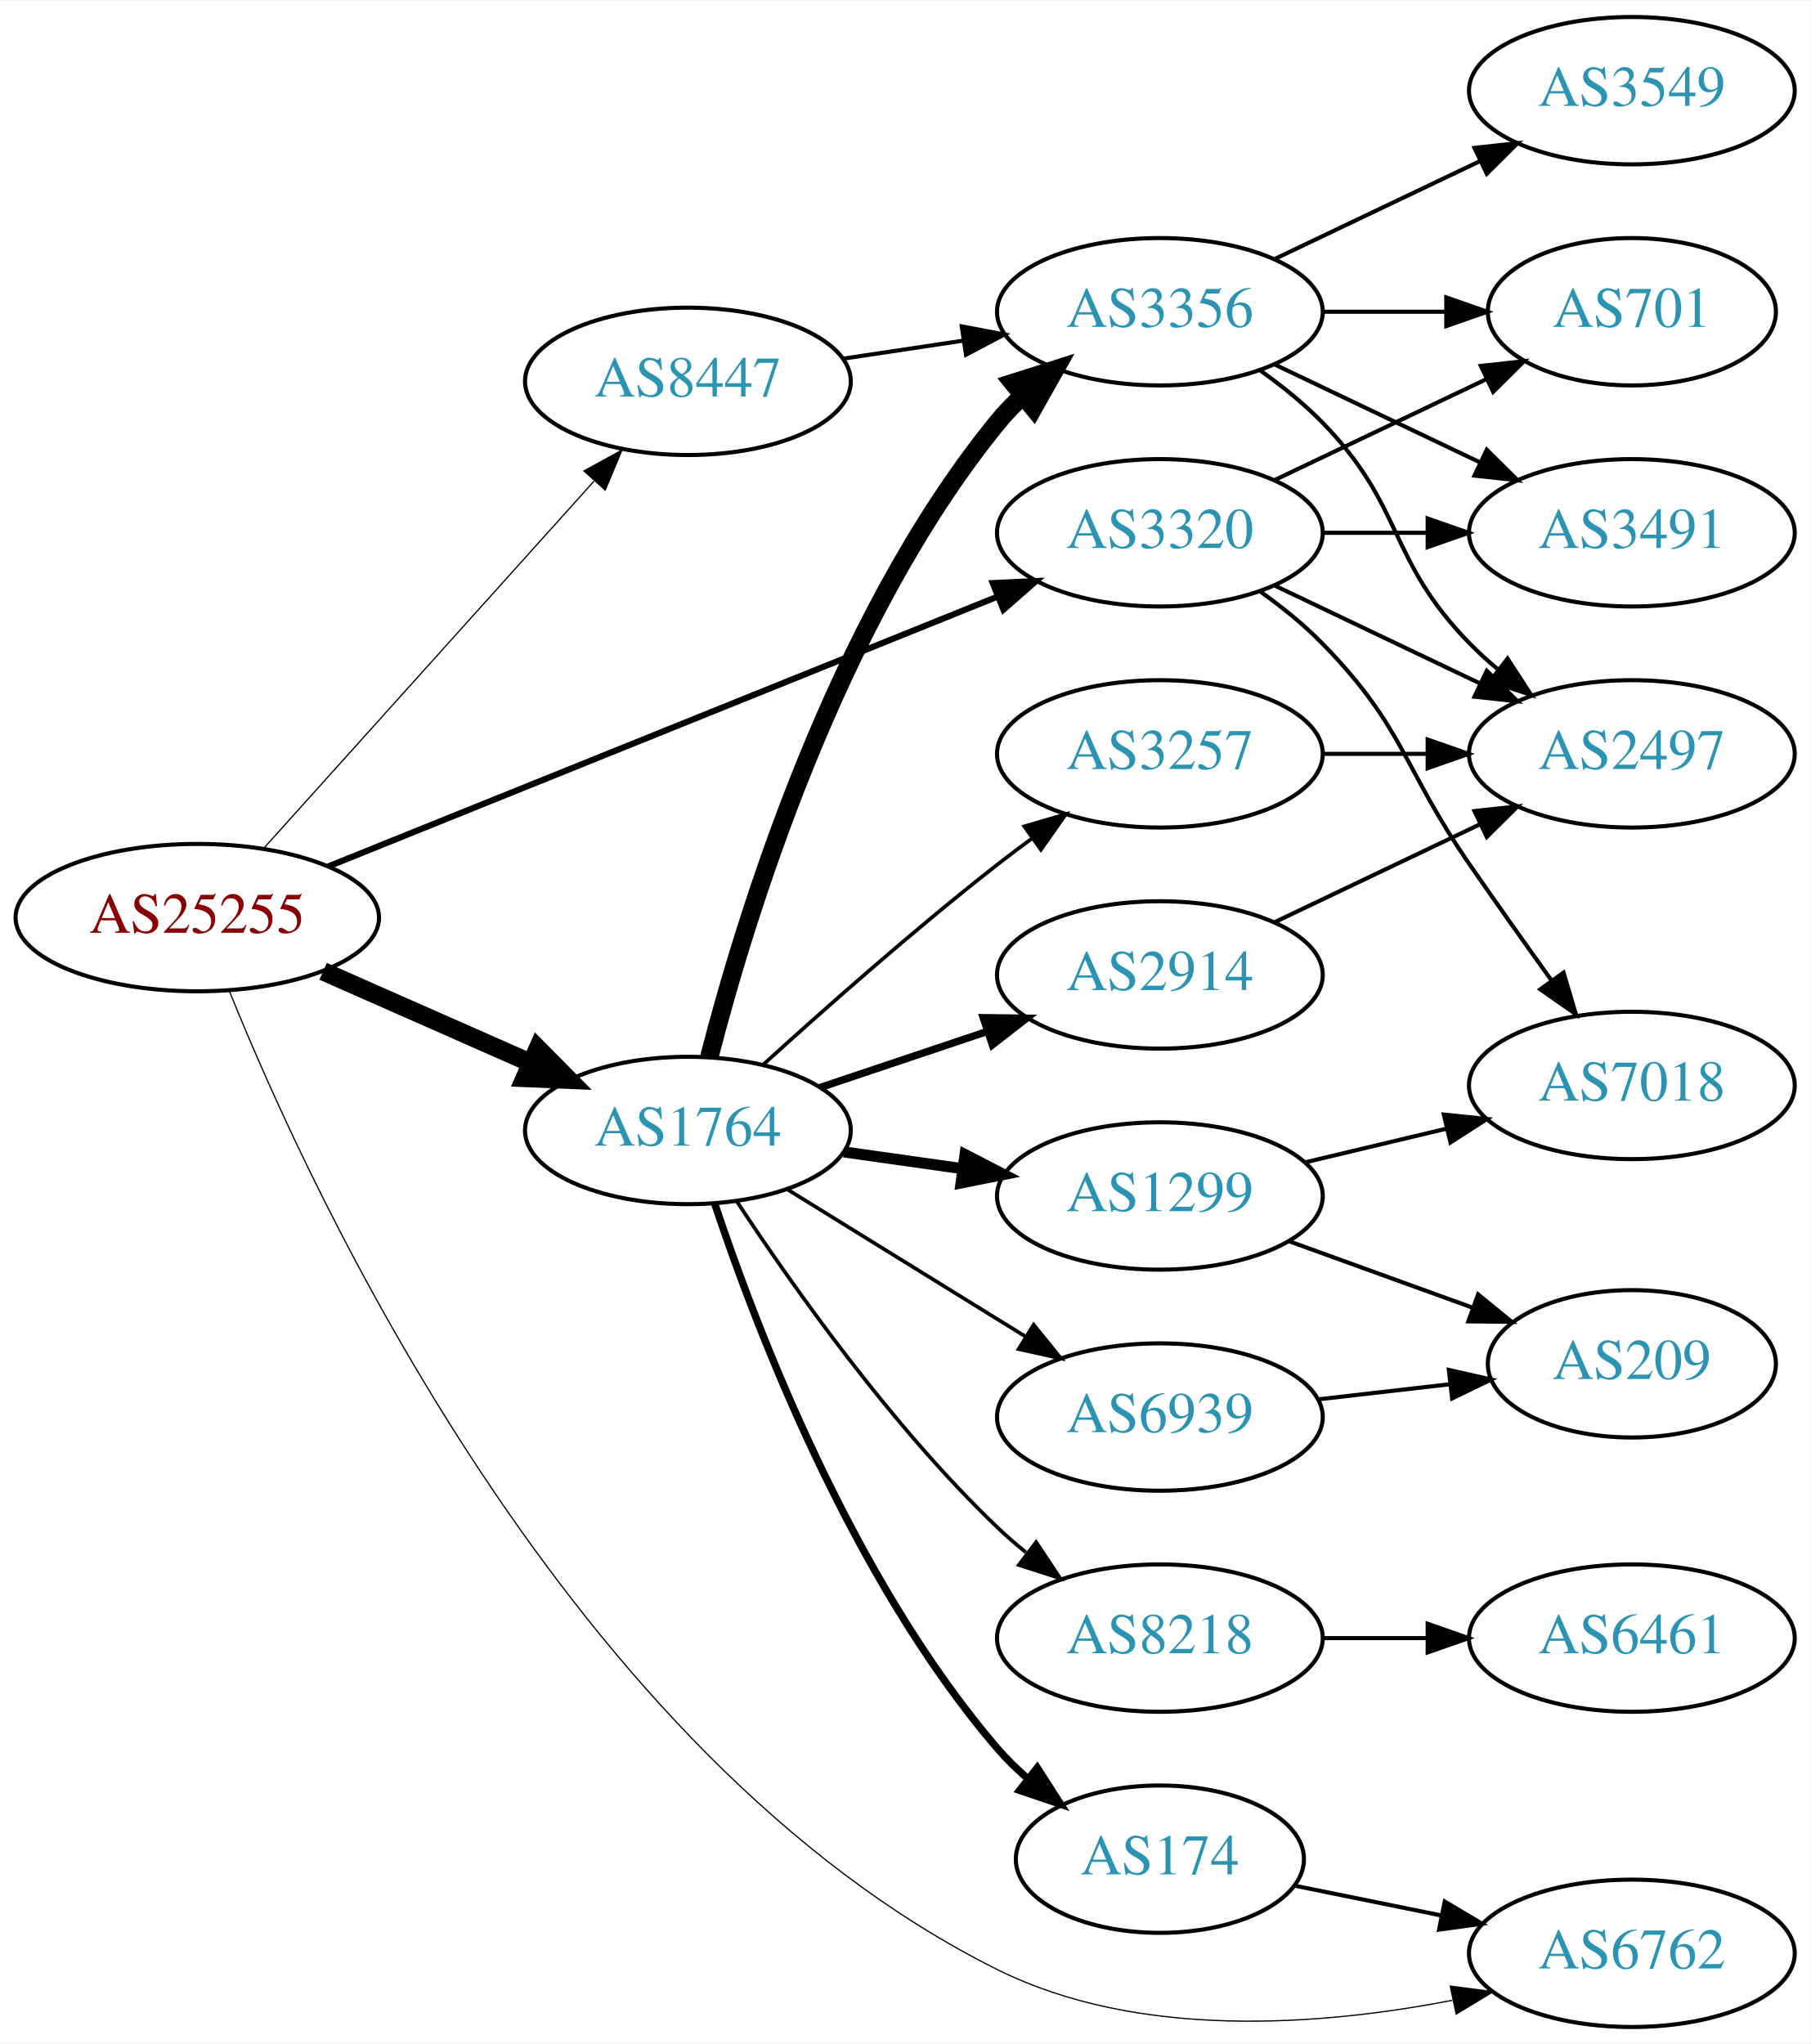
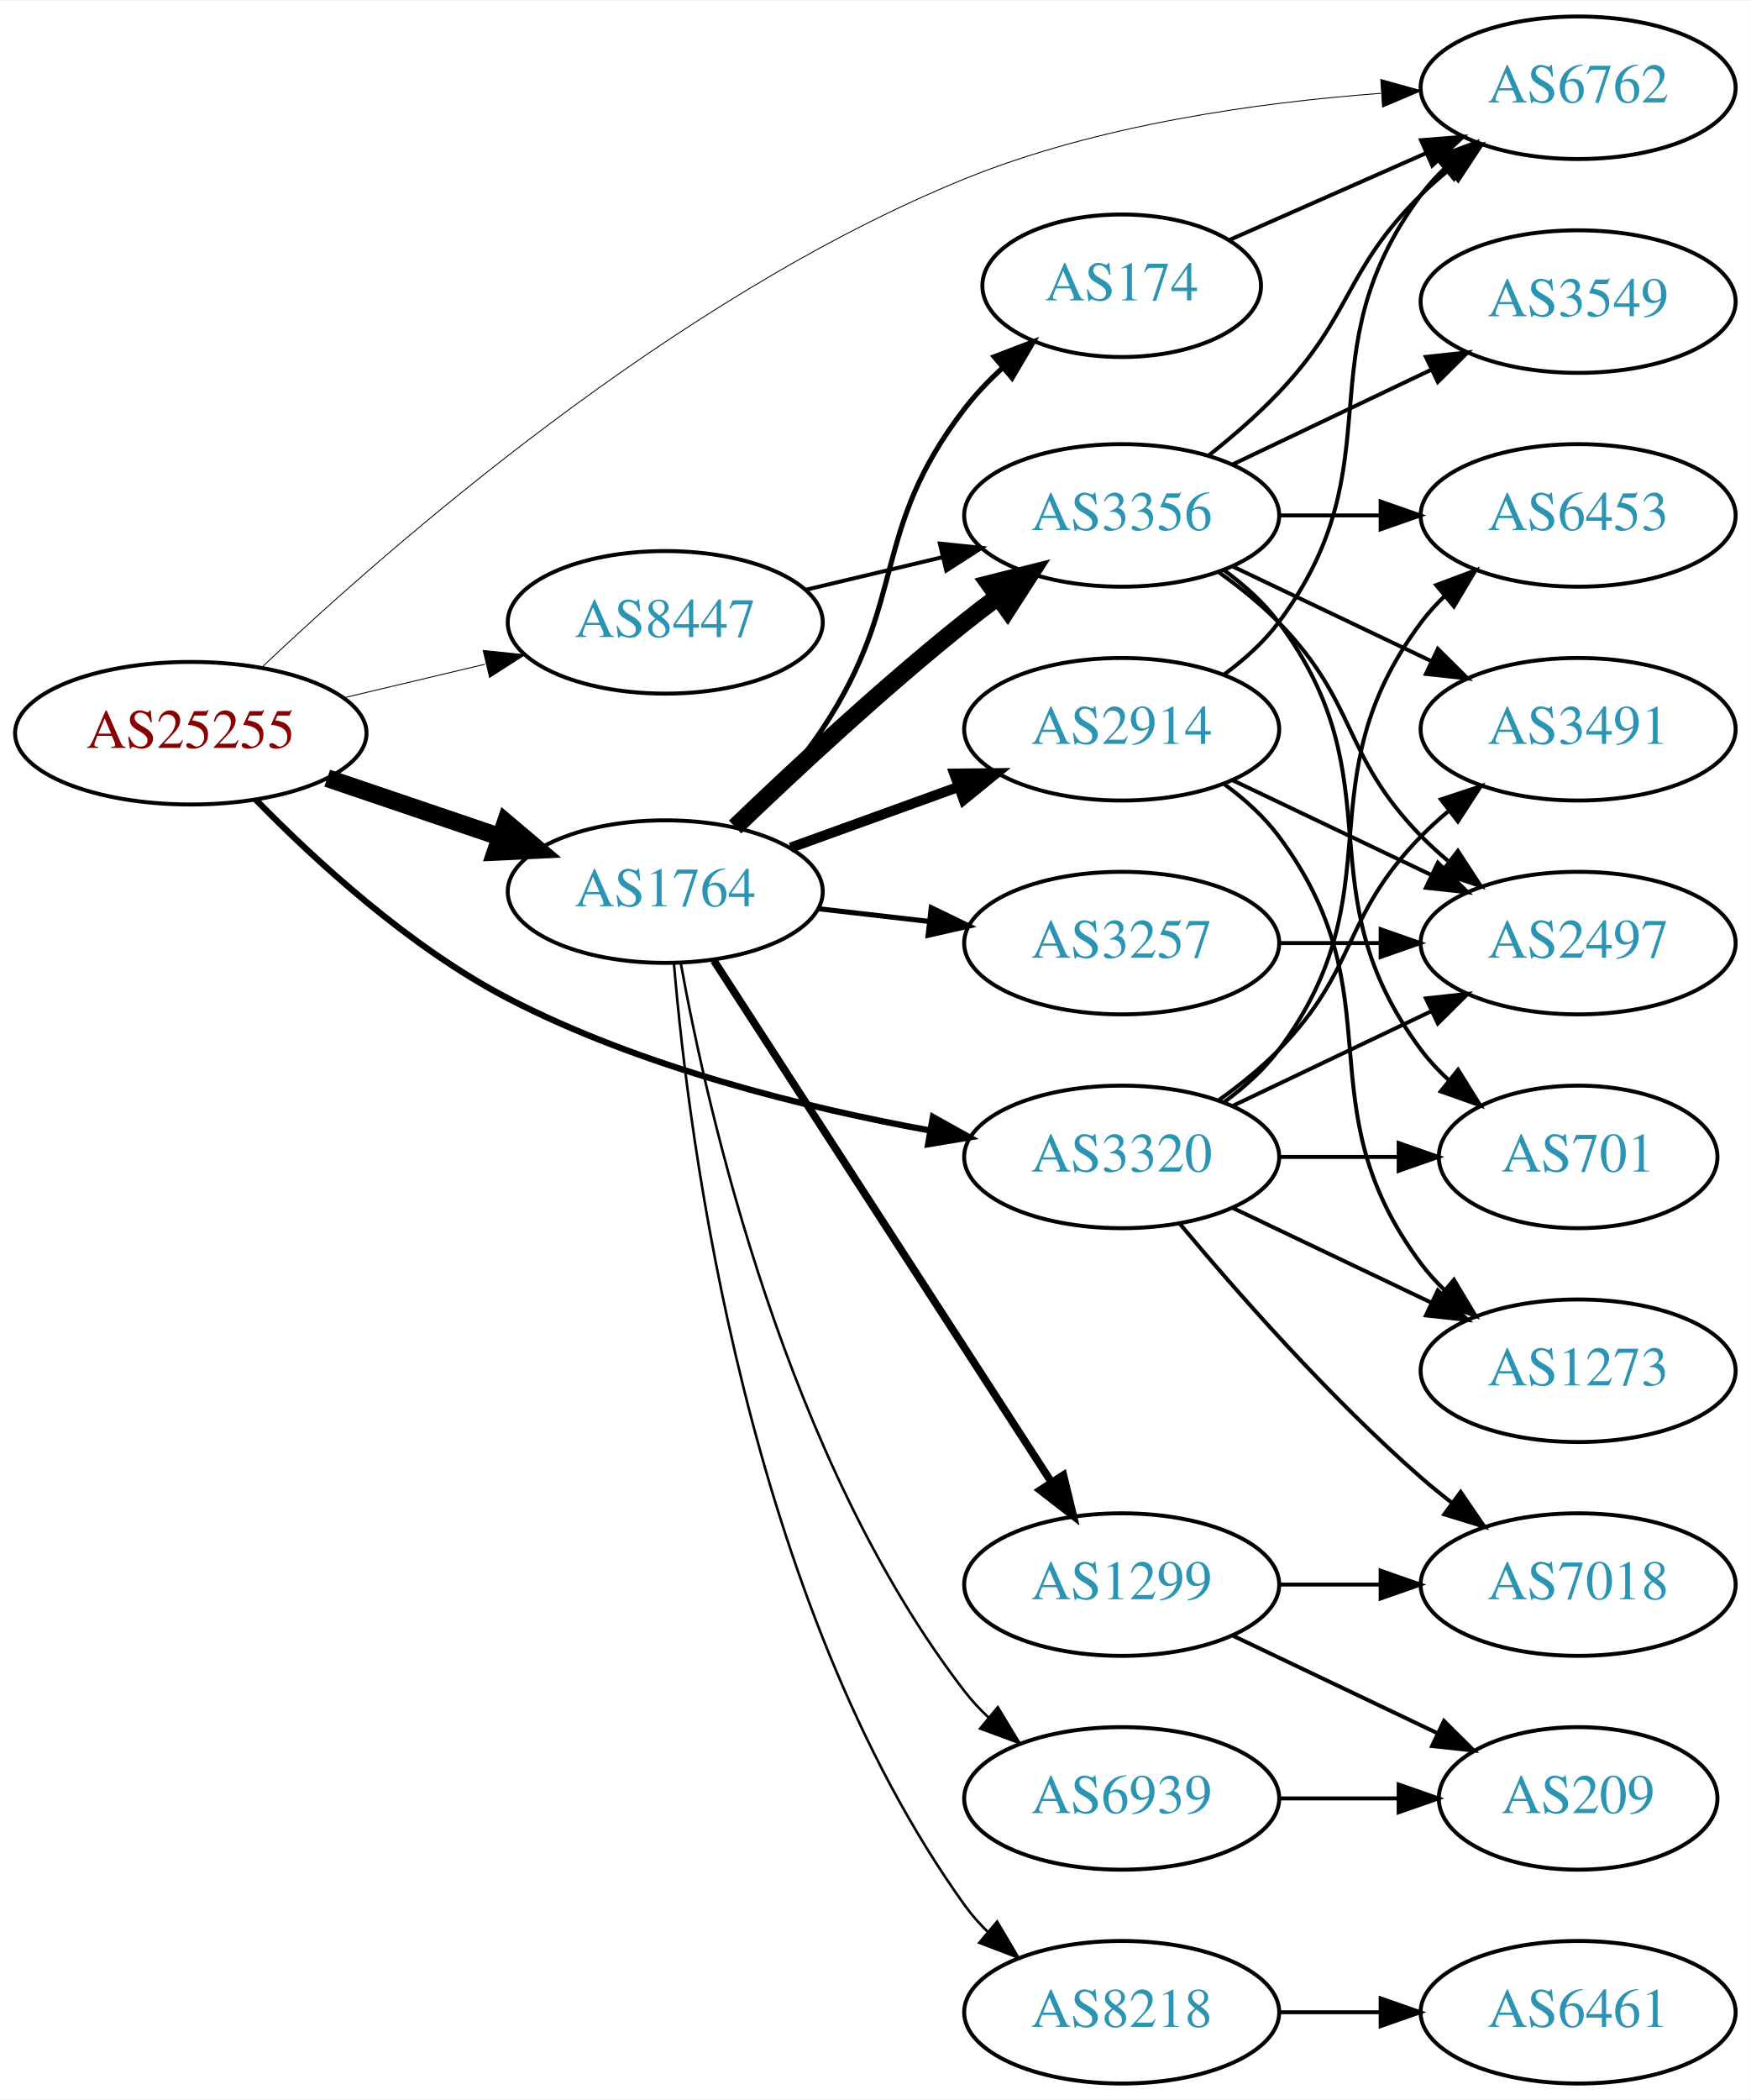
- <svg xmlns="http://www.w3.org/2000/svg" xmlns:xlink="http://www.w3.org/1999/xlink" width="442pt" height="499pt" viewBox="0.00 0.00 442.27 499.00">
-   <g id="graph0" class="graph" transform="scale(1 1) rotate(0) translate(4 495)">
-     <polygon fill="white" stroke="none" points="-4,4 -4,-495 438.271,-495 438.271,4 -4,4" />
+ <svg xmlns="http://www.w3.org/2000/svg" xmlns:xlink="http://www.w3.org/1999/xlink" width="442pt" height="530pt" viewBox="0.00 0.00 442.27 530.00">
+   <g id="graph0" class="graph" transform="scale(1 1) rotate(0) translate(4 526)">
+     <polygon fill="white" stroke="none" points="-4,4 -4,-526 438.271,-526 438.271,4 -4,4" />
    <g id="node1" class="node">
      <g id="a_node1">
        <a xlink:href="/asn/25255" xlink:title="AS25255 ~ ==&gt; TELE2 AUSTRIA &lt;== [AT]">
-           <ellipse fill="#ffffff" stroke="black" cx="44.196" cy="-271" rx="44.393" ry="18" />
-           <text text-anchor="middle" x="44.196" y="-267.3" font-family="Times,serif" font-size="14.00" fill="#880000">AS25255</text>
+           <ellipse fill="#ffffff" stroke="black" cx="44.196" cy="-341" rx="44.393" ry="18" />
+           <text text-anchor="middle" x="44.196" y="-337.3" font-family="Times,serif" font-size="14.00" fill="#880000">AS25255</text>
        </a>
      </g>
    </g>
    <g id="node2" class="node">
      <g id="a_node2">
        <a xlink:href="/asn/1764" xlink:title="AS1764 ~ NEXTLAYER-AS [AT]">
-           <ellipse fill="#ffffff" stroke="black" cx="164.039" cy="-219" rx="39.794" ry="18" />
-           <text text-anchor="middle" x="164.039" y="-215.3" font-family="Times,serif" font-size="14.00" fill="#2c94b3">AS1764</text>
+           <ellipse fill="#ffffff" stroke="black" cx="164.039" cy="-301" rx="39.794" ry="18" />
+           <text text-anchor="middle" x="164.039" y="-297.3" font-family="Times,serif" font-size="14.00" fill="#2c94b3">AS1764</text>
        </a>
      </g>
    </g>
    <g id="edge1" class="edge">
-       <path fill="none" stroke="black" stroke-width="4.5" d="M74.933,-257.878C90.322,-251.087 109.265,-242.729 125.637,-235.504" />
-       <polygon fill="black" stroke="black" stroke-width="4.5" points="127.375,-239.041 134.934,-231.402 124.196,-231.836 127.375,-239.041" />
+       <path fill="none" stroke="black" stroke-width="4.5" d="M78.65,-329.645C92.251,-325.028 108.093,-319.651 122.354,-314.81" />
+       <polygon fill="black" stroke="black" stroke-width="4.5" points="123.724,-318.503 131.928,-311.56 121.193,-311.046 123.724,-318.503" />
    </g>
    <g id="node3" class="node">
      <g id="a_node3">
        <a xlink:href="/asn/3320" xlink:title="AS3320 ~ DTAG [DE]">
-           <ellipse fill="#ffffff" stroke="black" cx="279.332" cy="-365" rx="39.794" ry="18" />
-           <text text-anchor="middle" x="279.332" y="-361.3" font-family="Times,serif" font-size="14.00" fill="#2c94b3">AS3320</text>
+           <ellipse fill="#ffffff" stroke="black" cx="279.332" cy="-234" rx="39.794" ry="18" />
+           <text text-anchor="middle" x="279.332" y="-230.3" font-family="Times,serif" font-size="14.00" fill="#2c94b3">AS3320</text>
        </a>
      </g>
    </g>
    <g id="edge2" class="edge">
-       <path fill="none" stroke="black" stroke-width="1.5" d="M76.155,-283.482C118.362,-300.5 193.943,-330.975 239.778,-349.455" />
-       <polygon fill="black" stroke="black" stroke-width="1.5" points="238.501,-352.714 249.084,-353.207 241.118,-346.222 238.501,-352.714" />
+       <path fill="none" stroke="black" stroke-width="1.575" d="M60.59,-324.235C75.496,-308.98 99.449,-286.929 124.392,-274 157.906,-256.629 199.525,-246.404 231.035,-240.646" />
+       <polygon fill="black" stroke="black" stroke-width="1.575" points="231.636,-244.095 240.887,-238.931 230.435,-237.198 231.636,-244.095" />
    </g>
    <g id="node4" class="node">
      <g id="a_node4">
        <a xlink:href="/asn/6762" xlink:title="AS6762 ~ TELECOM ITALIA SPARKLE S.p.A. [IT]">
-           <ellipse fill="#ffffff" stroke="black" cx="394.625" cy="-18" rx="39.794" ry="18" />
-           <text text-anchor="middle" x="394.625" y="-14.3" font-family="Times,serif" font-size="14.00" fill="#2c94b3">AS6762</text>
+           <ellipse fill="#ffffff" stroke="black" cx="394.625" cy="-504" rx="39.794" ry="18" />
+           <text text-anchor="middle" x="394.625" y="-500.3" font-family="Times,serif" font-size="14.00" fill="#2c94b3">AS6762</text>
        </a>
      </g>
    </g>
    <g id="edge3" class="edge">
-       <path fill="none" stroke="black" stroke-width="0.3" d="M52.01,-253.105C71.909,-203.755 135.225,-65.949 239.685,-14 274.137,3.133 318.507,-0.262 350.754,-6.52" />
-       <polygon fill="black" stroke="black" stroke-width="0.3" points="350.263,-9.993 360.77,-8.629 351.706,-3.143 350.263,-9.993" />
+       <path fill="none" stroke="black" stroke-width="0.225" d="M62.207,-357.706C94.04,-387.872 166.072,-451.075 239.685,-481 273.196,-494.623 313.754,-500.288 344.825,-502.592" />
+       <polygon fill="black" stroke="black" stroke-width="0.225" points="344.769,-506.096 354.975,-503.251 345.223,-499.11 344.769,-506.096" />
    </g>
    <g id="node5" class="node">
      <g id="a_node5">
        <a xlink:href="/asn/8447" xlink:title="AS8447 ~ A1 Telekom Austria AG [AT]">
-           <ellipse fill="#ffffff" stroke="black" cx="164.039" cy="-402" rx="39.794" ry="18" />
-           <text text-anchor="middle" x="164.039" y="-398.3" font-family="Times,serif" font-size="14.00" fill="#2c94b3">AS8447</text>
+           <ellipse fill="#ffffff" stroke="black" cx="164.039" cy="-369" rx="39.794" ry="18" />
+           <text text-anchor="middle" x="164.039" y="-365.3" font-family="Times,serif" font-size="14.00" fill="#2c94b3">AS8447</text>
        </a>
      </g>
    </g>
    <g id="edge4" class="edge">
-       <path fill="none" stroke="black" stroke-width="0.3" d="M60.361,-287.858C80.867,-310.653 117.571,-351.456 141.089,-377.6" />
-       <polygon fill="black" stroke="black" stroke-width="0.3" points="138.642,-380.113 147.932,-385.207 143.846,-375.432 138.642,-380.113" />
+       <path fill="none" stroke="black" stroke-width="0.225" d="M82.806,-349.936C94.163,-352.635 106.742,-355.624 118.505,-358.419" />
+       <polygon fill="black" stroke="black" stroke-width="0.225" points="118.043,-361.906 128.581,-360.813 119.661,-355.096 118.043,-361.906" />
    </g>
    <g id="node6" class="node">
      <g id="a_node6">
-         <a xlink:href="/asn/2914" xlink:title="AS2914 ~ NTT America, Inc. [US]">
-           <ellipse fill="#ffffff" stroke="black" cx="279.332" cy="-257" rx="39.794" ry="18" />
-           <text text-anchor="middle" x="279.332" y="-253.3" font-family="Times,serif" font-size="14.00" fill="#2c94b3">AS2914</text>
+         <a xlink:href="/asn/174" xlink:title="AS174 ~ Cogent Communications [US]">
+           <ellipse fill="#ffffff" stroke="black" cx="279.332" cy="-454" rx="35.194" ry="18" />
+           <text text-anchor="middle" x="279.332" y="-450.3" font-family="Times,serif" font-size="14.00" fill="#2c94b3">AS174</text>
        </a>
      </g>
    </g>
    <g id="edge5" class="edge">
-       <path fill="none" stroke="black" stroke-width="1.8" d="M196.296,-229.484C208.945,-233.727 223.724,-238.684 237.226,-243.212" />
-       <polygon fill="black" stroke="black" stroke-width="1.8" points="236.189,-246.556 246.783,-246.418 238.415,-239.92 236.189,-246.556" />
+       <path fill="none" stroke="black" stroke-width="1.286" d="M182.595,-317.054C189.752,-324.212 197.725,-333.041 203.685,-342 225.506,-374.8 215.641,-391.793 239.685,-423 242.477,-426.624 245.777,-430.08 249.254,-433.282" />
+       <polygon fill="black" stroke="black" stroke-width="1.286" points="247.123,-436.063 257.018,-439.851 251.644,-430.72 247.123,-436.063" />
    </g>
    <g id="node7" class="node">
      <g id="a_node7">
-         <a xlink:href="/asn/1299" xlink:title="AS1299 ~ Telia Carrier [EU]">
-           <ellipse fill="#ffffff" stroke="black" cx="279.332" cy="-203" rx="39.794" ry="18" />
-           <text text-anchor="middle" x="279.332" y="-199.3" font-family="Times,serif" font-size="14.00" fill="#2c94b3">AS1299</text>
+         <a xlink:href="/asn/8218" xlink:title="AS8218 ~ legacy Neotelecoms [FR]">
+           <ellipse fill="#ffffff" stroke="black" cx="279.332" cy="-18" rx="39.794" ry="18" />
+           <text text-anchor="middle" x="279.332" y="-14.3" font-family="Times,serif" font-size="14.00" fill="#2c94b3">AS8218</text>
        </a>
      </g>
    </g>
    <g id="edge6" class="edge">
-       <path fill="none" stroke="black" stroke-width="2.7" d="M202.135,-213.761C211.427,-212.449 221.518,-211.024 231.225,-209.653" />
-       <polygon fill="black" stroke="black" stroke-width="2.7" points="231.74,-213.115 241.152,-208.251 230.761,-206.184 231.74,-213.115" />
+       <path fill="none" stroke="black" stroke-width="0.643" d="M166.24,-282.774C169.99,-238.163 184.765,-121.547 239.685,-45 241.385,-42.631 243.36,-40.398 245.501,-38.31" />
+       <polygon fill="black" stroke="black" stroke-width="0.643" points="247.864,-40.896 253.259,-31.778 243.355,-35.541 247.864,-40.896" />
    </g>
    <g id="node8" class="node">
      <g id="a_node8">
-         <a xlink:href="/asn/174" xlink:title="AS174 ~ Cogent Communications [US]">
-           <ellipse fill="#ffffff" stroke="black" cx="279.332" cy="-41" rx="35.194" ry="18" />
-           <text text-anchor="middle" x="279.332" y="-37.3" font-family="Times,serif" font-size="14.00" fill="#2c94b3">AS174</text>
+         <a xlink:href="/asn/3356" xlink:title="AS3356 ~ Level 3 Parent, LLC [US]">
+           <ellipse fill="#ffffff" stroke="black" cx="279.332" cy="-396" rx="39.794" ry="18" />
+           <text text-anchor="middle" x="279.332" y="-392.3" font-family="Times,serif" font-size="14.00" fill="#2c94b3">AS3356</text>
        </a>
      </g>
    </g>
    <g id="edge7" class="edge">
-       <path fill="none" stroke="black" stroke-width="1.8" d="M170.615,-201.042C180.638,-170.926 204.037,-109.47 239.685,-68 241.873,-65.455 244.351,-63.033 246.97,-60.76" />
-       <polygon fill="black" stroke="black" stroke-width="1.8" points="249.375,-63.323 255.104,-54.41 245.067,-57.805 249.375,-63.323" />
+       <path fill="none" stroke="black" stroke-width="4.5" d="M181.682,-317.312C196.458,-331.51 218.871,-352.363 239.685,-369 242.388,-371.161 245.253,-373.344 248.151,-375.484" />
+       <polygon fill="black" stroke="black" stroke-width="4.5" points="245.888,-378.706 256.306,-381.344 250.483,-372.311 245.888,-378.706" />
    </g>
    <g id="node9" class="node">
      <g id="a_node9">
-         <a xlink:href="/asn/8218" xlink:title="AS8218 ~ legacy Neotelecoms [FR]">
-           <ellipse fill="#ffffff" stroke="black" cx="279.332" cy="-95" rx="39.794" ry="18" />
-           <text text-anchor="middle" x="279.332" y="-91.3" font-family="Times,serif" font-size="14.00" fill="#2c94b3">AS8218</text>
+         <a xlink:href="/asn/3257" xlink:title="AS3257 ~ GTT [DE]">
+           <ellipse fill="#ffffff" stroke="black" cx="279.332" cy="-288" rx="39.794" ry="18" />
+           <text text-anchor="middle" x="279.332" y="-284.3" font-family="Times,serif" font-size="14.00" fill="#2c94b3">AS3257</text>
        </a>
      </g>
    </g>
    <g id="edge8" class="edge">
-       <path fill="none" stroke="black" stroke-width="0.9" d="M176.044,-201.599C189.501,-181.131 213.713,-146.802 239.685,-122 241.849,-119.933 244.184,-117.906 246.595,-115.949" />
-       <polygon fill="black" stroke="black" stroke-width="0.9" points="249.102,-118.442 254.958,-109.613 244.874,-112.862 249.102,-118.442" />
+       <path fill="none" stroke="black" stroke-width="1.286" d="M202.764,-296.671C211.745,-295.641 221.444,-294.528 230.801,-293.454" />
+       <polygon fill="black" stroke="black" stroke-width="1.286" points="231.236,-296.927 240.771,-292.31 230.438,-289.973 231.236,-296.927" />
    </g>
    <g id="node10" class="node">
      <g id="a_node10">
-         <a xlink:href="/asn/6939" xlink:title="AS6939 ~ Hurricane Electric LLC [US]">
-           <ellipse fill="#ffffff" stroke="black" cx="279.332" cy="-149" rx="39.794" ry="18" />
-           <text text-anchor="middle" x="279.332" y="-145.3" font-family="Times,serif" font-size="14.00" fill="#2c94b3">AS6939</text>
+         <a xlink:href="/asn/1299" xlink:title="AS1299 ~ Telia Carrier [EU]">
+           <ellipse fill="#ffffff" stroke="black" cx="279.332" cy="-126" rx="39.794" ry="18" />
+           <text text-anchor="middle" x="279.332" y="-122.3" font-family="Times,serif" font-size="14.00" fill="#2c94b3">AS1299</text>
        </a>
      </g>
    </g>
    <g id="edge9" class="edge">
-       <path fill="none" stroke="black" stroke-width="0.9" d="M188.239,-204.666C205.04,-194.285 227.957,-180.125 246.473,-168.685" />
-       <polygon fill="black" stroke="black" stroke-width="0.9" points="248.495,-171.549 255.163,-163.315 244.816,-165.594 248.495,-171.549" />
+       <path fill="none" stroke="black" stroke-width="1.929" d="M176.316,-283.581C196.335,-252.657 238.172,-188.033 261.573,-151.887" />
+       <polygon fill="black" stroke="black" stroke-width="1.929" points="264.604,-153.646 267.1,-143.349 258.727,-149.841 264.604,-153.646" />
    </g>
    <g id="node11" class="node">
      <g id="a_node11">
-         <a xlink:href="/asn/3257" xlink:title="AS3257 ~ GTT [DE]">
-           <ellipse fill="#ffffff" stroke="black" cx="279.332" cy="-311" rx="39.794" ry="18" />
-           <text text-anchor="middle" x="279.332" y="-307.3" font-family="Times,serif" font-size="14.00" fill="#2c94b3">AS3257</text>
+         <a xlink:href="/asn/2914" xlink:title="AS2914 ~ NTT America, Inc. [US]">
+           <ellipse fill="#ffffff" stroke="black" cx="279.332" cy="-342" rx="39.794" ry="18" />
+           <text text-anchor="middle" x="279.332" y="-338.3" font-family="Times,serif" font-size="14.00" fill="#2c94b3">AS2914</text>
        </a>
      </g>
    </g>
    <g id="edge10" class="edge">
-       <path fill="none" stroke="black" stroke-width="0.9" d="M182.386,-235.042C197.235,-248.544 219.372,-268.133 239.685,-284 242.412,-286.13 245.293,-288.293 248.202,-290.42" />
-       <polygon fill="black" stroke="black" stroke-width="0.9" points="246.201,-293.292 256.371,-296.262 250.272,-287.598 246.201,-293.292" />
+       <path fill="none" stroke="black" stroke-width="2.571" d="M195.697,-312.095C208.67,-316.79 223.963,-322.324 237.844,-327.348" />
+       <polygon fill="black" stroke="black" stroke-width="2.571" points="237.054,-330.784 247.648,-330.896 239.436,-324.202 237.054,-330.784" />
    </g>
    <g id="node12" class="node">
      <g id="a_node12">
-         <a xlink:href="/asn/3356" xlink:title="AS3356 ~ Level 3 Parent, LLC [US]">
-           <ellipse fill="#ffffff" stroke="black" cx="279.332" cy="-419" rx="39.794" ry="18" />
-           <text text-anchor="middle" x="279.332" y="-415.3" font-family="Times,serif" font-size="14.00" fill="#2c94b3">AS3356</text>
+         <a xlink:href="/asn/6939" xlink:title="AS6939 ~ Hurricane Electric LLC [US]">
+           <ellipse fill="#ffffff" stroke="black" cx="279.332" cy="-72" rx="39.794" ry="18" />
+           <text text-anchor="middle" x="279.332" y="-68.3" font-family="Times,serif" font-size="14.00" fill="#2c94b3">AS6939</text>
        </a>
      </g>
    </g>
    <g id="edge11" class="edge">
-       <path fill="none" stroke="black" stroke-width="4.5" d="M169.259,-236.905C177.849,-270.352 199.99,-343.329 239.685,-392 241.528,-394.26 243.606,-396.413 245.819,-398.446" />
-       <polygon fill="black" stroke="black" stroke-width="4.5" points="243.472,-401.613 253.712,-404.875 248.445,-395.507 243.472,-401.613" />
-     </g>
-     <g id="node13" class="node">
-       <g id="a_node13">
-         <a xlink:href="/asn/7018" xlink:title="AS7018 ~ AT&amp;T Services, Inc. [US]">
-           <ellipse fill="#ffffff" stroke="black" cx="394.625" cy="-230" rx="39.794" ry="18" />
-           <text text-anchor="middle" x="394.625" y="-226.3" font-family="Times,serif" font-size="14.00" fill="#2c94b3">AS7018</text>
-         </a>
-       </g>
-     </g>
-     <g id="edge23" class="edge">
-       <path fill="none" stroke="black" d="M303.926,-350.611C309.182,-346.852 314.513,-342.563 318.978,-338 339.151,-317.383 338.582,-307.731 354.978,-284 361.434,-274.656 368.644,-264.506 375.072,-255.555" />
-       <polygon fill="black" stroke="black" points="377.938,-257.565 380.945,-247.406 372.259,-253.472 377.938,-257.565" />
+       <path fill="none" stroke="black" stroke-width="0.643" d="M167.933,-283.047C174.734,-245.492 194.674,-157.299 239.685,-99 241.467,-96.692 243.501,-94.504 245.683,-92.446" />
+       <polygon fill="black" stroke="black" stroke-width="0.643" points="248.04,-95.039 253.519,-85.972 243.581,-89.643 248.04,-95.039" />
+     </g>
+     <g id="node15" class="node">
+       <g id="a_node15">
+         <a xlink:href="/asn/6453" xlink:title="AS6453 ~ TATA COMMUNICATIONS (AMERICA) INC [US]">
+           <ellipse fill="#ffffff" stroke="black" cx="394.625" cy="-396" rx="39.794" ry="18" />
+           <text text-anchor="middle" x="394.625" y="-392.3" font-family="Times,serif" font-size="14.00" fill="#2c94b3">AS6453</text>
+         </a>
+       </g>
+     </g>
+     <g id="edge30" class="edge">
+       <path fill="none" stroke="black" d="M305.262,-247.882C310.338,-251.611 315.256,-256.016 318.978,-261 349.249,-301.542 324.707,-328.458 354.978,-369 356.723,-371.336 358.73,-373.545 360.893,-375.617" />
+       <polygon fill="black" stroke="black" points="358.771,-378.405 368.694,-382.118 363.253,-373.027 358.771,-378.405" />
    </g>
    <g id="node16" class="node">
      <g id="a_node16">
+         <a xlink:href="/asn/3491" xlink:title="AS3491 ~ PCCW Global, Inc. [US]">
+           <ellipse fill="#ffffff" stroke="black" cx="394.625" cy="-342" rx="39.794" ry="18" />
+           <text text-anchor="middle" x="394.625" y="-338.3" font-family="Times,serif" font-size="14.00" fill="#2c94b3">AS3491</text>
+         </a>
+       </g>
+     </g>
+     <g id="edge28" class="edge">
+       <path fill="none" stroke="black" d="M303.926,-248.389C309.182,-252.148 314.513,-256.437 318.978,-261 339.151,-281.617 334.806,-294.383 354.978,-315 357.071,-317.139 359.354,-319.218 361.731,-321.21" />
+       <polygon fill="black" stroke="black" points="359.974,-324.275 370.031,-327.611 364.249,-318.732 359.974,-324.275" />
+     </g>
+     <g id="node17" class="node">
+       <g id="a_node17">
        <a xlink:href="/asn/2497" xlink:title="AS2497 ~ Internet Initiative Japan Inc. [JP]">
-           <ellipse fill="#ffffff" stroke="black" cx="394.625" cy="-311" rx="39.794" ry="18" />
-           <text text-anchor="middle" x="394.625" y="-307.3" font-family="Times,serif" font-size="14.00" fill="#2c94b3">AS2497</text>
-         </a>
-       </g>
-     </g>
-     <g id="edge24" class="edge">
-       <path fill="none" stroke="black" d="M307.468,-352.066C322.462,-344.919 341.283,-335.948 357.506,-328.215" />
-       <polygon fill="black" stroke="black" points="359.188,-331.291 366.71,-323.829 356.177,-324.972 359.188,-331.291" />
+           <ellipse fill="#ffffff" stroke="black" cx="394.625" cy="-288" rx="39.794" ry="18" />
+           <text text-anchor="middle" x="394.625" y="-284.3" font-family="Times,serif" font-size="14.00" fill="#2c94b3">AS2497</text>
+         </a>
+       </g>
+     </g>
+     <g id="edge32" class="edge">
+       <path fill="none" stroke="black" d="M307.468,-246.934C322.462,-254.081 341.283,-263.052 357.506,-270.785" />
+       <polygon fill="black" stroke="black" points="356.177,-274.028 366.71,-275.171 359.188,-267.709 356.177,-274.028" />
    </g>
    <g id="node18" class="node">
      <g id="a_node18">
        <a xlink:href="/asn/701" xlink:title="AS701 ~ UUNET [US]">
-           <ellipse fill="#ffffff" stroke="black" cx="394.625" cy="-419" rx="35.194" ry="18" />
-           <text text-anchor="middle" x="394.625" y="-415.3" font-family="Times,serif" font-size="14.00" fill="#2c94b3">AS701</text>
-         </a>
-       </g>
+           <ellipse fill="#ffffff" stroke="black" cx="394.625" cy="-234" rx="35.194" ry="18" />
+           <text text-anchor="middle" x="394.625" y="-230.3" font-family="Times,serif" font-size="14.00" fill="#2c94b3">AS701</text>
+         </a>
+       </g>
+     </g>
+     <g id="edge31" class="edge">
+       <path fill="none" stroke="black" d="M319.004,-234C328.709,-234 339.2,-234 349.163,-234" />
+       <polygon fill="black" stroke="black" points="349.299,-237.5 359.299,-234 349.299,-230.5 349.299,-237.5" />
+     </g>
+     <g id="node20" class="node">
+       <g id="a_node20">
+         <a xlink:href="/asn/7018" xlink:title="AS7018 ~ AT&amp;T Services, Inc. [US]">
+           <ellipse fill="#ffffff" stroke="black" cx="394.625" cy="-126" rx="39.794" ry="18" />
+           <text text-anchor="middle" x="394.625" y="-122.3" font-family="Times,serif" font-size="14.00" fill="#2c94b3">AS7018</text>
+         </a>
+       </g>
+     </g>
+     <g id="edge27" class="edge">
+       <path fill="none" stroke="black" d="M293.962,-217.183C308.244,-200.071 331.791,-173.255 354.978,-153 357.444,-150.846 360.082,-148.706 362.78,-146.628" />
+       <polygon fill="black" stroke="black" points="364.953,-149.375 370.934,-140.63 360.805,-143.736 364.953,-149.375" />
+     </g>
+     <g id="node21" class="node">
+       <g id="a_node21">
+         <a xlink:href="/asn/1273" xlink:title="AS1273 ~ Vodafone Group PLC [EU]">
+           <ellipse fill="#ffffff" stroke="black" cx="394.625" cy="-180" rx="39.794" ry="18" />
+           <text text-anchor="middle" x="394.625" y="-176.3" font-family="Times,serif" font-size="14.00" fill="#2c94b3">AS1273</text>
+         </a>
+       </g>
+     </g>
+     <g id="edge29" class="edge">
+       <path fill="none" stroke="black" d="M307.468,-221.066C322.462,-213.919 341.283,-204.948 357.506,-197.215" />
+       <polygon fill="black" stroke="black" points="359.188,-200.291 366.71,-192.829 356.177,-193.972 359.188,-200.291" />
+     </g>
+     <g id="edge33" class="edge">
+       <path fill="none" stroke="black" d="M199.646,-377.248C210.517,-379.838 222.671,-382.735 234.114,-385.462" />
+       <polygon fill="black" stroke="black" points="233.397,-388.889 243.936,-387.803 235.02,-382.08 233.397,-388.889" />
+     </g>
+     <g id="edge21" class="edge">
+       <path fill="none" stroke="black" d="M306.608,-465.597C321.362,-472.108 340.017,-480.341 356.268,-487.513" />
+       <polygon fill="black" stroke="black" points="354.949,-490.757 365.51,-491.592 357.775,-484.353 354.949,-490.757" />
+     </g>
+     <g id="node13" class="node">
+       <g id="a_node13">
+         <a xlink:href="/asn/6461" xlink:title="AS6461 ~ Zayo Bandwidth [US]">
+           <ellipse fill="#ffffff" stroke="black" cx="394.625" cy="-18" rx="39.794" ry="18" />
+           <text text-anchor="middle" x="394.625" y="-14.3" font-family="Times,serif" font-size="14.00" fill="#2c94b3">AS6461</text>
+         </a>
+       </g>
+     </g>
+     <g id="edge12" class="edge">
+       <path fill="none" stroke="black" d="M319.004,-18C327.207,-18 335.971,-18 344.503,-18" />
+       <polygon fill="black" stroke="black" points="344.742,-21.5 354.742,-18 344.742,-14.5 344.742,-21.5" />
+     </g>
+     <g id="edge18" class="edge">
+       <path fill="none" stroke="black" d="M301.284,-411.118C307.29,-415.887 313.648,-421.386 318.978,-427 337.831,-446.86 335.478,-457.775 354.978,-477 357.109,-479.101 359.42,-481.153 361.815,-483.126" />
+       <polygon fill="black" stroke="black" points="360.078,-486.203 370.149,-489.493 364.327,-480.641 360.078,-486.203" />
+     </g>
+     <g id="node14" class="node">
+       <g id="a_node14">
+         <a xlink:href="/asn/3549" xlink:title="AS3549 ~ Level 3 Parent, LLC [US]">
+           <ellipse fill="#ffffff" stroke="black" cx="394.625" cy="-450" rx="39.794" ry="18" />
+           <text text-anchor="middle" x="394.625" y="-446.3" font-family="Times,serif" font-size="14.00" fill="#2c94b3">AS3549</text>
+         </a>
+       </g>
+     </g>
+     <g id="edge13" class="edge">
+       <path fill="none" stroke="black" d="M307.468,-408.934C322.462,-416.081 341.283,-425.052 357.506,-432.785" />
+       <polygon fill="black" stroke="black" points="356.177,-436.028 366.71,-437.171 359.188,-429.709 356.177,-436.028" />
+     </g>
+     <g id="edge14" class="edge">
+       <path fill="none" stroke="black" d="M319.004,-396C327.207,-396 335.971,-396 344.503,-396" />
+       <polygon fill="black" stroke="black" points="344.742,-399.5 354.742,-396 344.742,-392.5 344.742,-399.5" />
+     </g>
+     <g id="edge15" class="edge">
+       <path fill="none" stroke="black" d="M307.468,-383.066C322.462,-375.919 341.283,-366.948 357.506,-359.215" />
+       <polygon fill="black" stroke="black" points="359.188,-362.291 366.71,-354.829 356.177,-355.972 359.188,-362.291" />
+     </g>
+     <g id="edge16" class="edge">
+       <path fill="none" stroke="black" d="M303.926,-381.611C309.182,-377.852 314.513,-373.563 318.978,-369 339.151,-348.383 334.806,-335.617 354.978,-315 357.071,-312.861 359.354,-310.782 361.731,-308.79" />
+       <polygon fill="black" stroke="black" points="364.249,-311.268 370.031,-302.389 359.974,-305.725 364.249,-311.268" />
+     </g>
+     <g id="edge17" class="edge">
+       <path fill="none" stroke="black" d="M305.262,-382.118C310.338,-378.389 315.256,-373.984 318.978,-369 349.249,-328.458 324.707,-301.542 354.978,-261 356.986,-258.311 359.342,-255.791 361.883,-253.454" />
+       <polygon fill="black" stroke="black" points="364.297,-256.004 369.898,-247.011 359.912,-250.548 364.297,-256.004" />
    </g>
    <g id="edge26" class="edge">
-       <path fill="none" stroke="black" d="M307.468,-377.934C322.9,-385.29 342.385,-394.577 358.92,-402.459" />
-       <polygon fill="black" stroke="black" points="357.729,-405.768 368.262,-406.911 360.741,-399.449 357.729,-405.768" />
+       <path fill="none" stroke="black" d="M319.004,-288C327.207,-288 335.971,-288 344.503,-288" />
+       <polygon fill="black" stroke="black" points="344.742,-291.5 354.742,-288 344.742,-284.5 344.742,-291.5" />
    </g>
    <g id="node19" class="node">
      <g id="a_node19">
-         <a xlink:href="/asn/3491" xlink:title="AS3491 ~ PCCW Global, Inc. [US]">
-           <ellipse fill="#ffffff" stroke="black" cx="394.625" cy="-365" rx="39.794" ry="18" />
-           <text text-anchor="middle" x="394.625" y="-361.3" font-family="Times,serif" font-size="14.00" fill="#2c94b3">AS3491</text>
-         </a>
-       </g>
+         <a xlink:href="/asn/209" xlink:title="AS209 ~ CenturyLink Communications, LLC [US]">
+           <ellipse fill="#ffffff" stroke="black" cx="394.625" cy="-72" rx="35.194" ry="18" />
+           <text text-anchor="middle" x="394.625" y="-68.3" font-family="Times,serif" font-size="14.00" fill="#2c94b3">AS209</text>
+         </a>
+       </g>
+     </g>
+     <g id="edge19" class="edge">
+       <path fill="none" stroke="black" d="M307.468,-113.066C322.9,-105.71 342.385,-96.423 358.92,-88.541" />
+       <polygon fill="black" stroke="black" points="360.741,-91.551 368.262,-84.089 357.729,-85.232 360.741,-91.551" />
+     </g>
+     <g id="edge20" class="edge">
+       <path fill="none" stroke="black" d="M319.004,-126C327.207,-126 335.971,-126 344.503,-126" />
+       <polygon fill="black" stroke="black" points="344.742,-129.5 354.742,-126 344.742,-122.5 344.742,-129.5" />
    </g>
    <g id="edge25" class="edge">
-       <path fill="none" stroke="black" d="M319.004,-365C327.207,-365 335.971,-365 344.503,-365" />
-       <polygon fill="black" stroke="black" points="344.742,-368.5 354.742,-365 344.742,-361.5 344.742,-368.5" />
-     </g>
-     <g id="edge27" class="edge">
-       <path fill="none" stroke="black" d="M201.822,-407.519C211.22,-408.93 221.455,-410.465 231.291,-411.941" />
-       <polygon fill="black" stroke="black" points="230.937,-415.427 241.345,-413.45 231.976,-408.505 230.937,-415.427" />
+       <path fill="none" stroke="black" d="M305.262,-355.882C310.338,-359.611 315.256,-364.016 318.978,-369 349.249,-409.542 324.707,-436.458 354.978,-477 356.723,-479.336 358.73,-481.545 360.893,-483.617" />
+       <polygon fill="black" stroke="black" points="358.771,-486.405 368.694,-490.118 363.253,-481.027 358.771,-486.405" />
+     </g>
+     <g id="edge24" class="edge">
+       <path fill="none" stroke="black" d="M307.468,-329.066C322.462,-321.919 341.283,-312.948 357.506,-305.215" />
+       <polygon fill="black" stroke="black" points="359.188,-308.291 366.71,-300.829 356.177,-301.972 359.188,-308.291" />
+     </g>
+     <g id="edge23" class="edge">
+       <path fill="none" stroke="black" d="M305.262,-328.118C310.338,-324.389 315.256,-319.984 318.978,-315 349.249,-274.458 324.707,-247.542 354.978,-207 356.723,-204.664 358.73,-202.455 360.893,-200.383" />
+       <polygon fill="black" stroke="black" points="363.253,-202.973 368.694,-193.882 358.771,-197.595 363.253,-202.973" />
    </g>
    <g id="edge22" class="edge">
-       <path fill="none" stroke="black" d="M307.468,-269.934C322.462,-277.081 341.283,-286.052 357.506,-293.785" />
-       <polygon fill="black" stroke="black" points="356.177,-297.028 366.71,-298.171 359.188,-290.709 356.177,-297.028" />
-     </g>
-     <g id="edge12" class="edge">
-       <path fill="none" stroke="black" d="M314.939,-211.248C325.81,-213.838 337.964,-216.735 349.407,-219.462" />
-       <polygon fill="black" stroke="black" points="348.69,-222.889 359.229,-221.803 350.313,-216.08 348.69,-222.889" />
-     </g>
-     <g id="node14" class="node">
-       <g id="a_node14">
-         <a xlink:href="/asn/209" xlink:title="AS209 ~ CenturyLink Communications, LLC [US]">
-           <ellipse fill="#ffffff" stroke="black" cx="394.625" cy="-162" rx="35.194" ry="18" />
-           <text text-anchor="middle" x="394.625" y="-158.3" font-family="Times,serif" font-size="14.00" fill="#2c94b3">AS209</text>
-         </a>
-       </g>
-     </g>
-     <g id="edge13" class="edge">
-       <path fill="none" stroke="black" d="M310.99,-191.905C324.727,-186.933 341.068,-181.02 355.577,-175.769" />
-       <polygon fill="black" stroke="black" points="357.062,-178.954 365.275,-172.26 354.68,-172.372 357.062,-178.954" />
-     </g>
-     <g id="edge14" class="edge">
-       <path fill="none" stroke="black" d="M312.192,-34.532C323.338,-32.269 336.08,-29.682 348.122,-27.238" />
-       <polygon fill="black" stroke="black" points="348.918,-30.647 358.022,-25.228 347.526,-23.787 348.918,-30.647" />
-     </g>
-     <g id="node15" class="node">
-       <g id="a_node15">
-         <a xlink:href="/asn/6461" xlink:title="AS6461 ~ Zayo Bandwidth [US]">
-           <ellipse fill="#ffffff" stroke="black" cx="394.625" cy="-95" rx="39.794" ry="18" />
-           <text text-anchor="middle" x="394.625" y="-91.3" font-family="Times,serif" font-size="14.00" fill="#2c94b3">AS6461</text>
-         </a>
-       </g>
-     </g>
-     <g id="edge15" class="edge">
-       <path fill="none" stroke="black" d="M319.004,-95C327.207,-95 335.971,-95 344.503,-95" />
-       <polygon fill="black" stroke="black" points="344.742,-98.5 354.742,-95 344.742,-91.5 344.742,-98.5" />
-     </g>
-     <g id="edge16" class="edge">
-       <path fill="none" stroke="black" d="M318.057,-153.329C328.291,-154.503 339.457,-155.784 349.988,-156.993" />
-       <polygon fill="black" stroke="black" points="349.917,-160.508 360.25,-158.17 350.715,-153.553 349.917,-160.508" />
-     </g>
-     <g id="edge17" class="edge">
-       <path fill="none" stroke="black" d="M319.004,-311C327.207,-311 335.971,-311 344.503,-311" />
-       <polygon fill="black" stroke="black" points="344.742,-314.5 354.742,-311 344.742,-307.5 344.742,-314.5" />
-     </g>
-     <g id="edge20" class="edge">
-       <path fill="none" stroke="black" d="M303.926,-404.611C309.182,-400.852 314.513,-396.563 318.978,-392 339.151,-371.383 334.806,-358.617 354.978,-338 357.071,-335.861 359.354,-333.782 361.731,-331.79" />
-       <polygon fill="black" stroke="black" points="364.249,-334.268 370.031,-325.389 359.974,-328.725 364.249,-334.268" />
-     </g>
-     <g id="node17" class="node">
-       <g id="a_node17">
-         <a xlink:href="/asn/3549" xlink:title="AS3549 ~ Level 3 Parent, LLC [US]">
-           <ellipse fill="#ffffff" stroke="black" cx="394.625" cy="-473" rx="39.794" ry="18" />
-           <text text-anchor="middle" x="394.625" y="-469.3" font-family="Times,serif" font-size="14.00" fill="#2c94b3">AS3549</text>
-         </a>
-       </g>
-     </g>
-     <g id="edge18" class="edge">
-       <path fill="none" stroke="black" d="M307.468,-431.934C322.462,-439.081 341.283,-448.052 357.506,-455.785" />
-       <polygon fill="black" stroke="black" points="356.177,-459.028 366.71,-460.171 359.188,-452.709 356.177,-459.028" />
-     </g>
-     <g id="edge19" class="edge">
-       <path fill="none" stroke="black" d="M319.004,-419C328.709,-419 339.2,-419 349.163,-419" />
-       <polygon fill="black" stroke="black" points="349.299,-422.5 359.299,-419 349.299,-415.5 349.299,-422.5" />
-     </g>
-     <g id="edge21" class="edge">
-       <path fill="none" stroke="black" d="M307.468,-406.066C322.462,-398.919 341.283,-389.948 357.506,-382.215" />
-       <polygon fill="black" stroke="black" points="359.188,-385.291 366.71,-377.829 356.177,-378.972 359.188,-385.291" />
+       <path fill="none" stroke="black" d="M319.004,-72C328.709,-72 339.2,-72 349.163,-72" />
+       <polygon fill="black" stroke="black" points="349.299,-75.5 359.299,-72 349.299,-68.5 349.299,-75.5" />
    </g>
  </g>
</svg>
